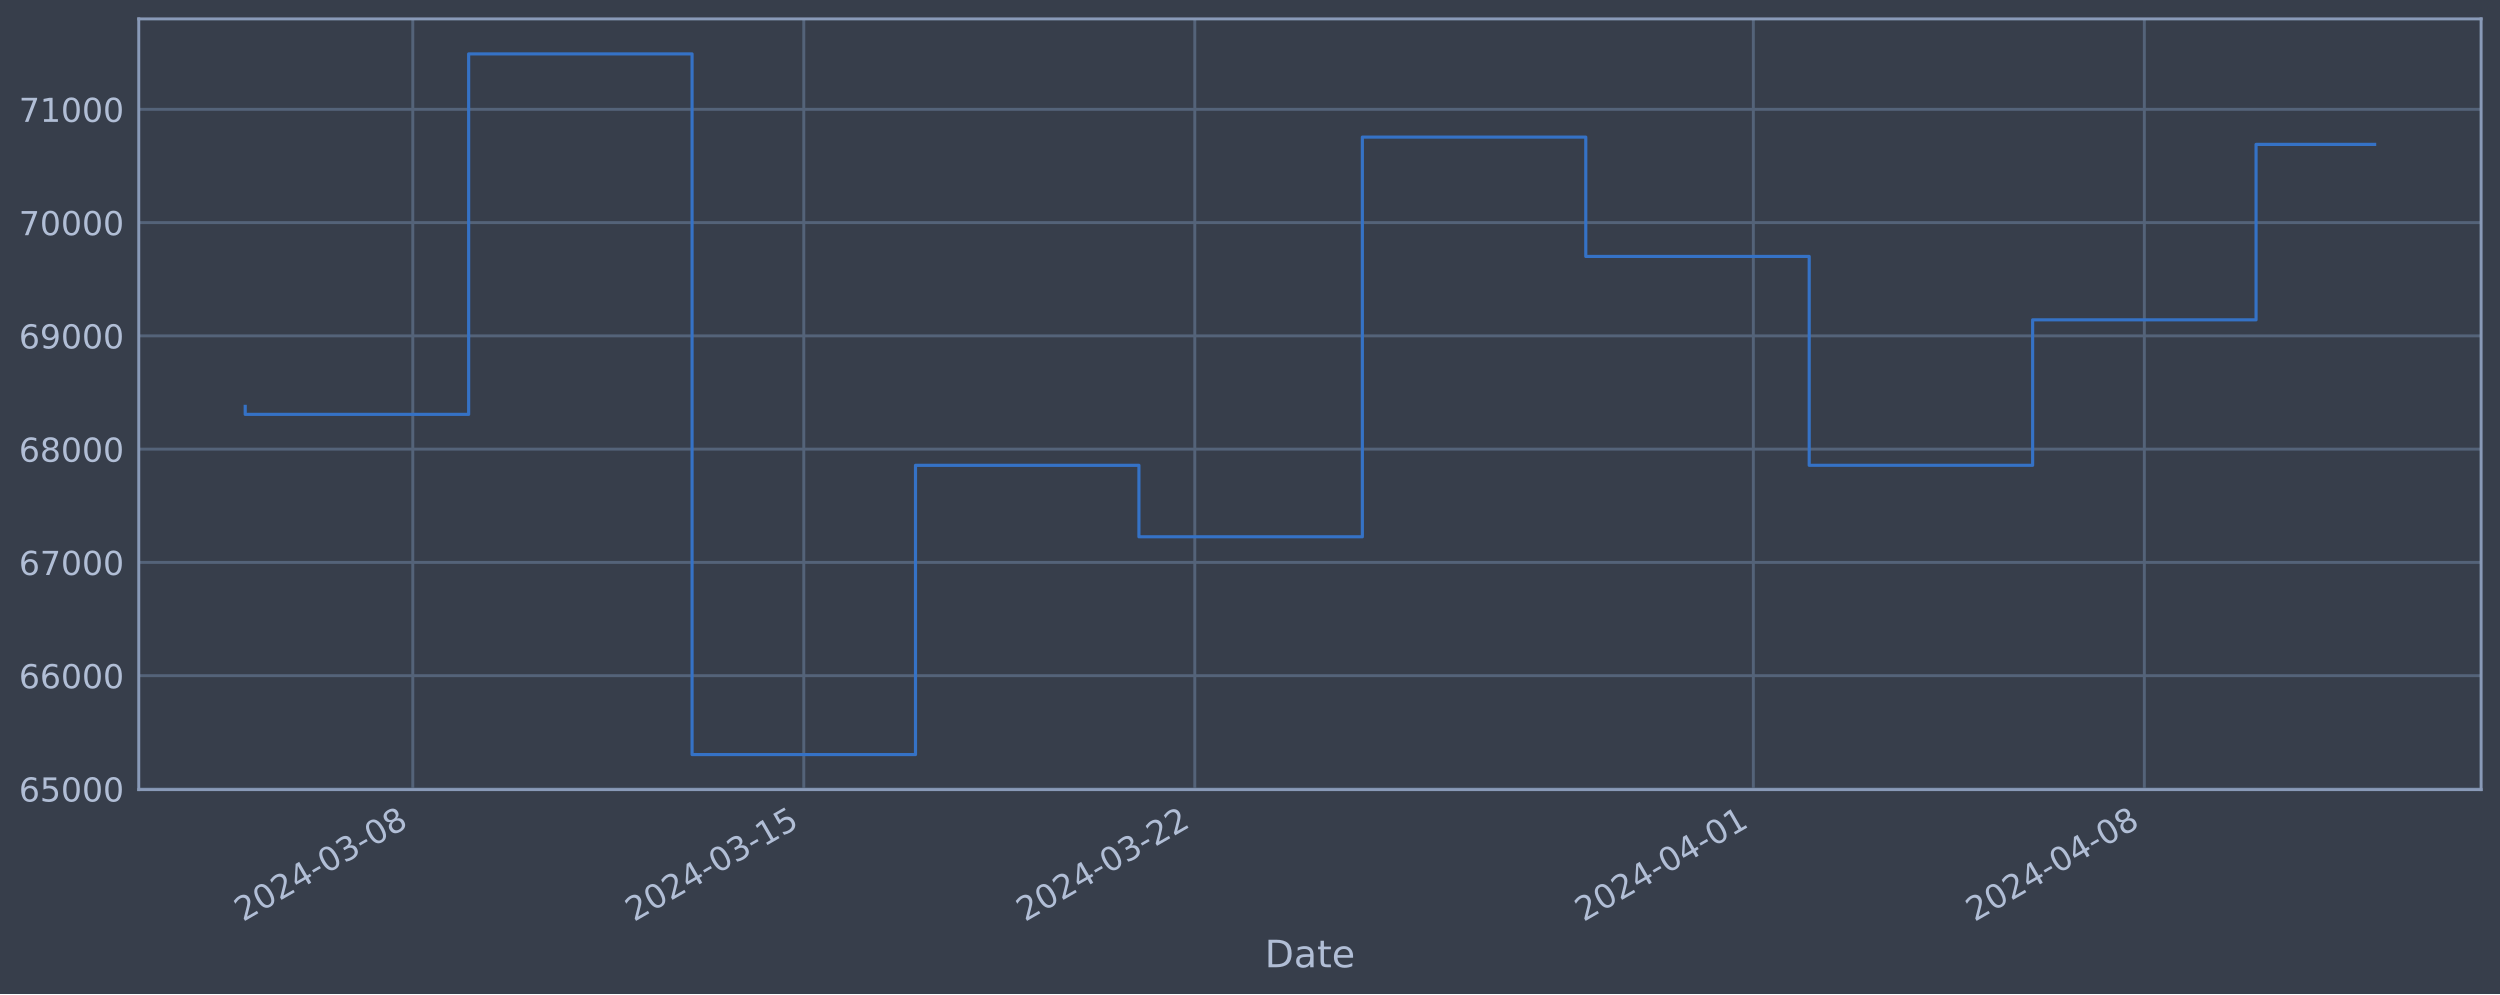
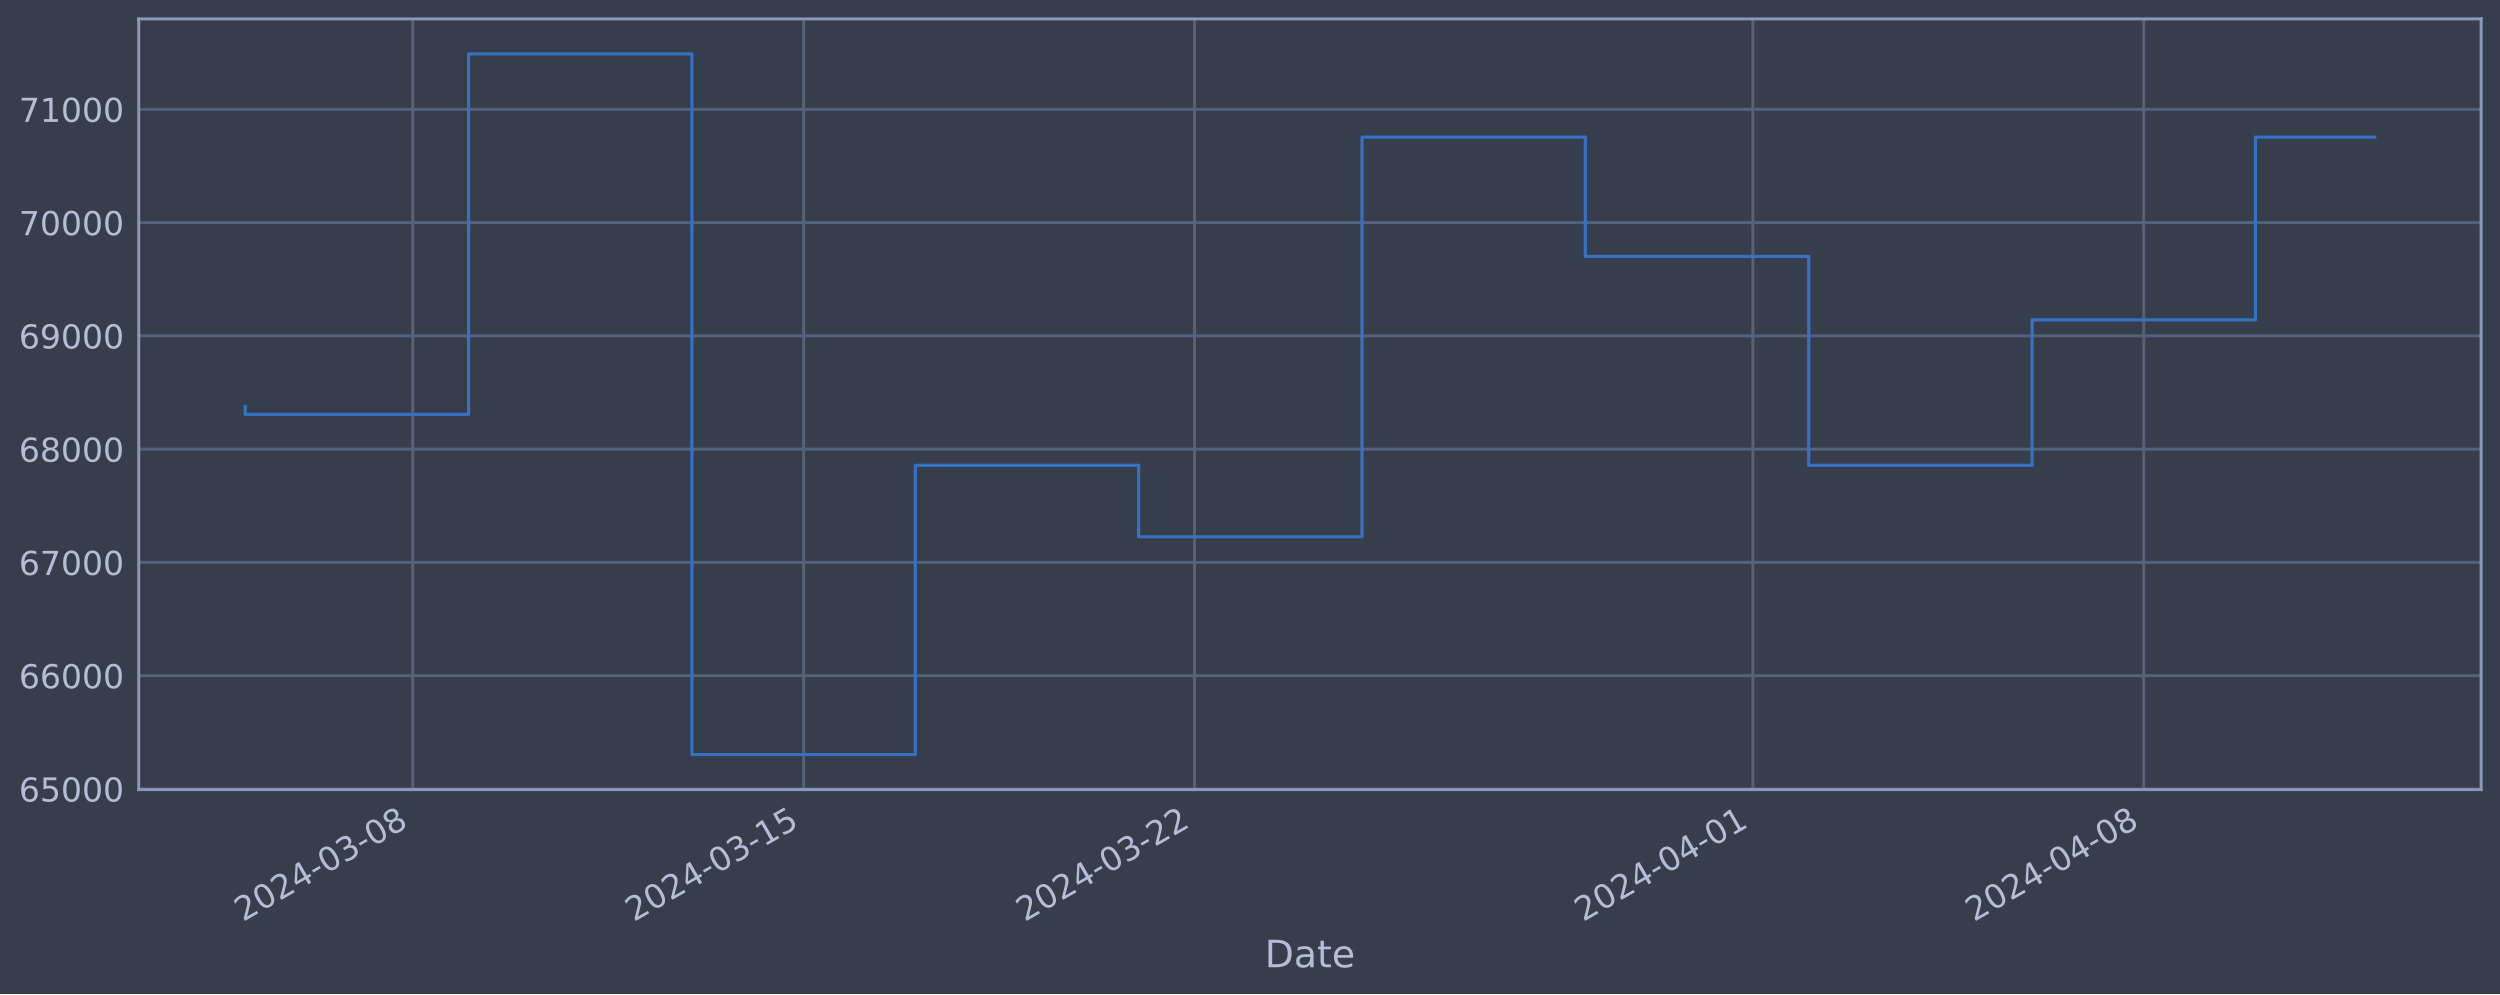
<svg xmlns="http://www.w3.org/2000/svg" xmlns:xlink="http://www.w3.org/1999/xlink" width="952.884pt" height="378.87pt" viewBox="0 0 952.884 378.87" version="1.1">
  <defs>
    <style type="text/css">*{stroke-linejoin: round; stroke-linecap: butt}</style>
  </defs>
  <g id="figure_1">
    <g id="patch_1">
      <path d="M 0 378.87  L 952.884 378.87  L 952.884 0  L 0 0  z " style="fill: #373e4b" />
    </g>
    <g id="axes_1">
      <g id="patch_2">
        <path d="M 52.884 300.96  L 945.684 300.96  L 945.684 7.2  L 52.884 7.2  z " style="fill: #373e4b" />
      </g>
      <g id="matplotlib.axis_1">
        <g id="xtick_1">
          <g id="line2d_1">
-             <path d="M 157.335 300.96  L 157.335 7.2  " clip-path="url(#pb2eb69a77b)" style="fill: none; stroke: #546379; stroke-width: 1.12; stroke-linecap: square" />
+             <path d="M 157.316 300.96  L 157.316 7.2  " clip-path="url(#pa10032d353)" style="fill: none; stroke: #546379; stroke-width: 1.12; stroke-linecap: square" />
          </g>
          <g id="line2d_2" />
          <g id="text_1">
-             <g style="fill: #b1bed6" transform="translate(92.60992 351.4642) rotate(-30) scale(0.126 -0.126)">
+             <g style="fill: #b1bed6" transform="translate(92.59011 351.4642) rotate(-30) scale(0.126 -0.126)">
              <defs>
                <path id="DejaVuSans-32" d="M 1228 531  L 3431 531  L 3431 0  L 469 0  L 469 531  Q 828 903 1448 1529  Q 2069 2156 2228 2338  Q 2531 2678 2651 2914  Q 2772 3150 2772 3378  Q 2772 3750 2511 3984  Q 2250 4219 1831 4219  Q 1534 4219 1204 4116  Q 875 4013 500 3803  L 500 4441  Q 881 4594 1212 4672  Q 1544 4750 1819 4750  Q 2544 4750 2975 4387  Q 3406 4025 3406 3419  Q 3406 3131 3298 2873  Q 3191 2616 2906 2266  Q 2828 2175 2409 1742  Q 1991 1309 1228 531  z " transform="scale(0.015625)" />
                <path id="DejaVuSans-30" d="M 2034 4250  Q 1547 4250 1301 3770  Q 1056 3291 1056 2328  Q 1056 1369 1301 889  Q 1547 409 2034 409  Q 2525 409 2770 889  Q 3016 1369 3016 2328  Q 3016 3291 2770 3770  Q 2525 4250 2034 4250  z M 2034 4750  Q 2819 4750 3233 4129  Q 3647 3509 3647 2328  Q 3647 1150 3233 529  Q 2819 -91 2034 -91  Q 1250 -91 836 529  Q 422 1150 422 2328  Q 422 3509 836 4129  Q 1250 4750 2034 4750  z " transform="scale(0.015625)" />
                <path id="DejaVuSans-34" d="M 2419 4116  L 825 1625  L 2419 1625  L 2419 4116  z M 2253 4666  L 3047 4666  L 3047 1625  L 3713 1625  L 3713 1100  L 3047 1100  L 3047 0  L 2419 0  L 2419 1100  L 313 1100  L 313 1709  L 2253 4666  z " transform="scale(0.015625)" />
                <path id="DejaVuSans-2d" d="M 313 2009  L 1997 2009  L 1997 1497  L 313 1497  L 313 2009  z " transform="scale(0.015625)" />
                <path id="DejaVuSans-33" d="M 2597 2516  Q 3050 2419 3304 2112  Q 3559 1806 3559 1356  Q 3559 666 3084 287  Q 2609 -91 1734 -91  Q 1441 -91 1130 -33  Q 819 25 488 141  L 488 750  Q 750 597 1062 519  Q 1375 441 1716 441  Q 2309 441 2620 675  Q 2931 909 2931 1356  Q 2931 1769 2642 2001  Q 2353 2234 1838 2234  L 1294 2234  L 1294 2753  L 1863 2753  Q 2328 2753 2575 2939  Q 2822 3125 2822 3475  Q 2822 3834 2567 4026  Q 2313 4219 1838 4219  Q 1578 4219 1281 4162  Q 984 4106 628 3988  L 628 4550  Q 988 4650 1302 4700  Q 1616 4750 1894 4750  Q 2613 4750 3031 4423  Q 3450 4097 3450 3541  Q 3450 3153 3228 2886  Q 3006 2619 2597 2516  z " transform="scale(0.015625)" />
                <path id="DejaVuSans-38" d="M 2034 2216  Q 1584 2216 1326 1975  Q 1069 1734 1069 1313  Q 1069 891 1326 650  Q 1584 409 2034 409  Q 2484 409 2743 651  Q 3003 894 3003 1313  Q 3003 1734 2745 1975  Q 2488 2216 2034 2216  z M 1403 2484  Q 997 2584 770 2862  Q 544 3141 544 3541  Q 544 4100 942 4425  Q 1341 4750 2034 4750  Q 2731 4750 3128 4425  Q 3525 4100 3525 3541  Q 3525 3141 3298 2862  Q 3072 2584 2669 2484  Q 3125 2378 3379 2068  Q 3634 1759 3634 1313  Q 3634 634 3220 271  Q 2806 -91 2034 -91  Q 1263 -91 848 271  Q 434 634 434 1313  Q 434 1759 690 2068  Q 947 2378 1403 2484  z M 1172 3481  Q 1172 3119 1398 2916  Q 1625 2713 2034 2713  Q 2441 2713 2670 2916  Q 2900 3119 2900 3481  Q 2900 3844 2670 4047  Q 2441 4250 2034 4250  Q 1625 4250 1398 4047  Q 1172 3844 1172 3481  z " transform="scale(0.015625)" />
              </defs>
              <use xlink:href="#DejaVuSans-32" />
              <use xlink:href="#DejaVuSans-30" x="63.623" />
              <use xlink:href="#DejaVuSans-32" x="127.246" />
              <use xlink:href="#DejaVuSans-34" x="190.869" />
              <use xlink:href="#DejaVuSans-2d" x="254.492" />
              <use xlink:href="#DejaVuSans-30" x="290.576" />
              <use xlink:href="#DejaVuSans-33" x="354.199" />
              <use xlink:href="#DejaVuSans-2d" x="417.822" />
              <use xlink:href="#DejaVuSans-30" x="453.906" />
              <use xlink:href="#DejaVuSans-38" x="517.529" />
            </g>
          </g>
        </g>
        <g id="xtick_2">
          <g id="line2d_3">
-             <path d="M 306.365 300.96  L 306.365 7.2  " clip-path="url(#pb2eb69a77b)" style="fill: none; stroke: #546379; stroke-width: 1.12; stroke-linecap: square" />
+             <path d="M 306.299 300.96  L 306.299 7.2  " clip-path="url(#pa10032d353)" style="fill: none; stroke: #546379; stroke-width: 1.12; stroke-linecap: square" />
          </g>
          <g id="line2d_4" />
          <g id="text_2">
-             <g style="fill: #b1bed6" transform="translate(241.6396 351.4642) rotate(-30) scale(0.126 -0.126)">
+             <g style="fill: #b1bed6" transform="translate(241.5736 351.4642) rotate(-30) scale(0.126 -0.126)">
              <defs>
                <path id="DejaVuSans-31" d="M 794 531  L 1825 531  L 1825 4091  L 703 3866  L 703 4441  L 1819 4666  L 2450 4666  L 2450 531  L 3481 531  L 3481 0  L 794 0  L 794 531  z " transform="scale(0.015625)" />
                <path id="DejaVuSans-35" d="M 691 4666  L 3169 4666  L 3169 4134  L 1269 4134  L 1269 2991  Q 1406 3038 1543 3061  Q 1681 3084 1819 3084  Q 2600 3084 3056 2656  Q 3513 2228 3513 1497  Q 3513 744 3044 326  Q 2575 -91 1722 -91  Q 1428 -91 1123 -41  Q 819 9 494 109  L 494 744  Q 775 591 1075 516  Q 1375 441 1709 441  Q 2250 441 2565 725  Q 2881 1009 2881 1497  Q 2881 1984 2565 2268  Q 2250 2553 1709 2553  Q 1456 2553 1204 2497  Q 953 2441 691 2322  L 691 4666  z " transform="scale(0.015625)" />
              </defs>
              <use xlink:href="#DejaVuSans-32" />
              <use xlink:href="#DejaVuSans-30" x="63.623" />
              <use xlink:href="#DejaVuSans-32" x="127.246" />
              <use xlink:href="#DejaVuSans-34" x="190.869" />
              <use xlink:href="#DejaVuSans-2d" x="254.492" />
              <use xlink:href="#DejaVuSans-30" x="290.576" />
              <use xlink:href="#DejaVuSans-33" x="354.199" />
              <use xlink:href="#DejaVuSans-2d" x="417.822" />
              <use xlink:href="#DejaVuSans-31" x="453.906" />
              <use xlink:href="#DejaVuSans-35" x="517.529" />
            </g>
          </g>
        </g>
        <g id="xtick_3">
          <g id="line2d_5">
-             <path d="M 455.395 300.96  L 455.395 7.2  " clip-path="url(#pb2eb69a77b)" style="fill: none; stroke: #546379; stroke-width: 1.12; stroke-linecap: square" />
+             <path d="M 455.283 300.96  L 455.283 7.2  " clip-path="url(#pa10032d353)" style="fill: none; stroke: #546379; stroke-width: 1.12; stroke-linecap: square" />
          </g>
          <g id="line2d_6" />
          <g id="text_3">
-             <g style="fill: #b1bed6" transform="translate(390.6693 351.4642) rotate(-30) scale(0.126 -0.126)">
+             <g style="fill: #b1bed6" transform="translate(390.557 351.4642) rotate(-30) scale(0.126 -0.126)">
              <use xlink:href="#DejaVuSans-32" />
              <use xlink:href="#DejaVuSans-30" x="63.623" />
              <use xlink:href="#DejaVuSans-32" x="127.246" />
              <use xlink:href="#DejaVuSans-34" x="190.869" />
              <use xlink:href="#DejaVuSans-2d" x="254.492" />
              <use xlink:href="#DejaVuSans-30" x="290.576" />
              <use xlink:href="#DejaVuSans-33" x="354.199" />
              <use xlink:href="#DejaVuSans-2d" x="417.822" />
              <use xlink:href="#DejaVuSans-32" x="453.906" />
              <use xlink:href="#DejaVuSans-32" x="517.529" />
            </g>
          </g>
        </g>
        <g id="xtick_4">
          <g id="line2d_7">
-             <path d="M 668.294 300.96  L 668.294 7.2  " clip-path="url(#pb2eb69a77b)" style="fill: none; stroke: #546379; stroke-width: 1.12; stroke-linecap: square" />
+             <path d="M 668.116 300.96  L 668.116 7.2  " clip-path="url(#pa10032d353)" style="fill: none; stroke: #546379; stroke-width: 1.12; stroke-linecap: square" />
          </g>
          <g id="line2d_8" />
          <g id="text_4">
-             <g style="fill: #b1bed6" transform="translate(603.5688 351.4642) rotate(-30) scale(0.126 -0.126)">
+             <g style="fill: #b1bed6" transform="translate(603.3905 351.4642) rotate(-30) scale(0.126 -0.126)">
              <use xlink:href="#DejaVuSans-32" />
              <use xlink:href="#DejaVuSans-30" x="63.623" />
              <use xlink:href="#DejaVuSans-32" x="127.246" />
              <use xlink:href="#DejaVuSans-34" x="190.869" />
              <use xlink:href="#DejaVuSans-2d" x="254.492" />
              <use xlink:href="#DejaVuSans-30" x="290.576" />
              <use xlink:href="#DejaVuSans-34" x="354.199" />
              <use xlink:href="#DejaVuSans-2d" x="417.822" />
              <use xlink:href="#DejaVuSans-30" x="453.906" />
              <use xlink:href="#DejaVuSans-31" x="517.529" />
            </g>
          </g>
        </g>
        <g id="xtick_5">
          <g id="line2d_9">
-             <path d="M 817.324 300.96  L 817.324 7.2  " clip-path="url(#pb2eb69a77b)" style="fill: none; stroke: #546379; stroke-width: 1.12; stroke-linecap: square" />
+             <path d="M 817.099 300.96  L 817.099 7.2  " clip-path="url(#pa10032d353)" style="fill: none; stroke: #546379; stroke-width: 1.12; stroke-linecap: square" />
          </g>
          <g id="line2d_10" />
          <g id="text_5">
-             <g style="fill: #b1bed6" transform="translate(752.5985 351.4642) rotate(-30) scale(0.126 -0.126)">
+             <g style="fill: #b1bed6" transform="translate(752.374 351.4642) rotate(-30) scale(0.126 -0.126)">
              <use xlink:href="#DejaVuSans-32" />
              <use xlink:href="#DejaVuSans-30" x="63.623" />
              <use xlink:href="#DejaVuSans-32" x="127.246" />
              <use xlink:href="#DejaVuSans-34" x="190.869" />
              <use xlink:href="#DejaVuSans-2d" x="254.492" />
              <use xlink:href="#DejaVuSans-30" x="290.576" />
              <use xlink:href="#DejaVuSans-34" x="354.199" />
              <use xlink:href="#DejaVuSans-2d" x="417.822" />
              <use xlink:href="#DejaVuSans-30" x="453.906" />
              <use xlink:href="#DejaVuSans-38" x="517.529" />
            </g>
          </g>
        </g>
        <g id="text_6">
          <g style="fill: #b1bed6" transform="translate(482.0746 368.6753) scale(0.144 -0.144)">
            <defs>
              <path id="DejaVuSans-44" d="M 1259 4147  L 1259 519  L 2022 519  Q 2988 519 3436 956  Q 3884 1394 3884 2338  Q 3884 3275 3436 3711  Q 2988 4147 2022 4147  L 1259 4147  z M 628 4666  L 1925 4666  Q 3281 4666 3915 4102  Q 4550 3538 4550 2338  Q 4550 1131 3912 565  Q 3275 0 1925 0  L 628 0  L 628 4666  z " transform="scale(0.015625)" />
              <path id="DejaVuSans-61" d="M 2194 1759  Q 1497 1759 1228 1600  Q 959 1441 959 1056  Q 959 750 1161 570  Q 1363 391 1709 391  Q 2188 391 2477 730  Q 2766 1069 2766 1631  L 2766 1759  L 2194 1759  z M 3341 1997  L 3341 0  L 2766 0  L 2766 531  Q 2569 213 2275 61  Q 1981 -91 1556 -91  Q 1019 -91 701 211  Q 384 513 384 1019  Q 384 1609 779 1909  Q 1175 2209 1959 2209  L 2766 2209  L 2766 2266  Q 2766 2663 2505 2880  Q 2244 3097 1772 3097  Q 1472 3097 1187 3025  Q 903 2953 641 2809  L 641 3341  Q 956 3463 1253 3523  Q 1550 3584 1831 3584  Q 2591 3584 2966 3190  Q 3341 2797 3341 1997  z " transform="scale(0.015625)" />
              <path id="DejaVuSans-74" d="M 1172 4494  L 1172 3500  L 2356 3500  L 2356 3053  L 1172 3053  L 1172 1153  Q 1172 725 1289 603  Q 1406 481 1766 481  L 2356 481  L 2356 0  L 1766 0  Q 1100 0 847 248  Q 594 497 594 1153  L 594 3053  L 172 3053  L 172 3500  L 594 3500  L 594 4494  L 1172 4494  z " transform="scale(0.015625)" />
              <path id="DejaVuSans-65" d="M 3597 1894  L 3597 1613  L 953 1613  Q 991 1019 1311 708  Q 1631 397 2203 397  Q 2534 397 2845 478  Q 3156 559 3463 722  L 3463 178  Q 3153 47 2828 -22  Q 2503 -91 2169 -91  Q 1331 -91 842 396  Q 353 884 353 1716  Q 353 2575 817 3079  Q 1281 3584 2069 3584  Q 2775 3584 3186 3129  Q 3597 2675 3597 1894  z M 3022 2063  Q 3016 2534 2758 2815  Q 2500 3097 2075 3097  Q 1594 3097 1305 2825  Q 1016 2553 972 2059  L 3022 2063  z " transform="scale(0.015625)" />
            </defs>
            <use xlink:href="#DejaVuSans-44" />
            <use xlink:href="#DejaVuSans-61" x="77.002" />
            <use xlink:href="#DejaVuSans-74" x="138.281" />
            <use xlink:href="#DejaVuSans-65" x="177.49" />
          </g>
        </g>
      </g>
      <g id="matplotlib.axis_2">
        <g id="ytick_1">
          <g id="line2d_11">
-             <path d="M 52.884 300.718  L 945.684 300.718  " clip-path="url(#pb2eb69a77b)" style="fill: none; stroke: #546379; stroke-width: 1.12; stroke-linecap: square" />
+             <path d="M 52.884 300.718  L 945.684 300.718  " clip-path="url(#pa10032d353)" style="fill: none; stroke: #546379; stroke-width: 1.12; stroke-linecap: square" />
          </g>
          <g id="line2d_12" />
          <g id="text_7">
            <g style="fill: #b1bed6" transform="translate(7.2 305.5049) scale(0.126 -0.126)">
              <defs>
                <path id="DejaVuSans-36" d="M 2113 2584  Q 1688 2584 1439 2293  Q 1191 2003 1191 1497  Q 1191 994 1439 701  Q 1688 409 2113 409  Q 2538 409 2786 701  Q 3034 994 3034 1497  Q 3034 2003 2786 2293  Q 2538 2584 2113 2584  z M 3366 4563  L 3366 3988  Q 3128 4100 2886 4159  Q 2644 4219 2406 4219  Q 1781 4219 1451 3797  Q 1122 3375 1075 2522  Q 1259 2794 1537 2939  Q 1816 3084 2150 3084  Q 2853 3084 3261 2657  Q 3669 2231 3669 1497  Q 3669 778 3244 343  Q 2819 -91 2113 -91  Q 1303 -91 875 529  Q 447 1150 447 2328  Q 447 3434 972 4092  Q 1497 4750 2381 4750  Q 2619 4750 2861 4703  Q 3103 4656 3366 4563  z " transform="scale(0.015625)" />
              </defs>
              <use xlink:href="#DejaVuSans-36" />
              <use xlink:href="#DejaVuSans-35" x="63.623" />
              <use xlink:href="#DejaVuSans-30" x="127.246" />
              <use xlink:href="#DejaVuSans-30" x="190.869" />
              <use xlink:href="#DejaVuSans-30" x="254.492" />
            </g>
          </g>
        </g>
        <g id="ytick_2">
          <g id="line2d_13">
-             <path d="M 52.884 257.544  L 945.684 257.544  " clip-path="url(#pb2eb69a77b)" style="fill: none; stroke: #546379; stroke-width: 1.12; stroke-linecap: square" />
+             <path d="M 52.884 257.544  L 945.684 257.544  " clip-path="url(#pa10032d353)" style="fill: none; stroke: #546379; stroke-width: 1.12; stroke-linecap: square" />
          </g>
          <g id="line2d_14" />
          <g id="text_8">
            <g style="fill: #b1bed6" transform="translate(7.2 262.331) scale(0.126 -0.126)">
              <use xlink:href="#DejaVuSans-36" />
              <use xlink:href="#DejaVuSans-36" x="63.623" />
              <use xlink:href="#DejaVuSans-30" x="127.246" />
              <use xlink:href="#DejaVuSans-30" x="190.869" />
              <use xlink:href="#DejaVuSans-30" x="254.492" />
            </g>
          </g>
        </g>
        <g id="ytick_3">
          <g id="line2d_15">
-             <path d="M 52.884 214.37  L 945.684 214.37  " clip-path="url(#pb2eb69a77b)" style="fill: none; stroke: #546379; stroke-width: 1.12; stroke-linecap: square" />
+             <path d="M 52.884 214.37  L 945.684 214.37  " clip-path="url(#pa10032d353)" style="fill: none; stroke: #546379; stroke-width: 1.12; stroke-linecap: square" />
          </g>
          <g id="line2d_16" />
          <g id="text_9">
            <g style="fill: #b1bed6" transform="translate(7.2 219.157) scale(0.126 -0.126)">
              <defs>
                <path id="DejaVuSans-37" d="M 525 4666  L 3525 4666  L 3525 4397  L 1831 0  L 1172 0  L 2766 4134  L 525 4134  L 525 4666  z " transform="scale(0.015625)" />
              </defs>
              <use xlink:href="#DejaVuSans-36" />
              <use xlink:href="#DejaVuSans-37" x="63.623" />
              <use xlink:href="#DejaVuSans-30" x="127.246" />
              <use xlink:href="#DejaVuSans-30" x="190.869" />
              <use xlink:href="#DejaVuSans-30" x="254.492" />
            </g>
          </g>
        </g>
        <g id="ytick_4">
          <g id="line2d_17">
-             <path d="M 52.884 171.196  L 945.684 171.196  " clip-path="url(#pb2eb69a77b)" style="fill: none; stroke: #546379; stroke-width: 1.12; stroke-linecap: square" />
+             <path d="M 52.884 171.196  L 945.684 171.196  " clip-path="url(#pa10032d353)" style="fill: none; stroke: #546379; stroke-width: 1.12; stroke-linecap: square" />
          </g>
          <g id="line2d_18" />
          <g id="text_10">
            <g style="fill: #b1bed6" transform="translate(7.2 175.9831) scale(0.126 -0.126)">
              <use xlink:href="#DejaVuSans-36" />
              <use xlink:href="#DejaVuSans-38" x="63.623" />
              <use xlink:href="#DejaVuSans-30" x="127.246" />
              <use xlink:href="#DejaVuSans-30" x="190.869" />
              <use xlink:href="#DejaVuSans-30" x="254.492" />
            </g>
          </g>
        </g>
        <g id="ytick_5">
          <g id="line2d_19">
-             <path d="M 52.884 128.022  L 945.684 128.022  " clip-path="url(#pb2eb69a77b)" style="fill: none; stroke: #546379; stroke-width: 1.12; stroke-linecap: square" />
+             <path d="M 52.884 128.022  L 945.684 128.022  " clip-path="url(#pa10032d353)" style="fill: none; stroke: #546379; stroke-width: 1.12; stroke-linecap: square" />
          </g>
          <g id="line2d_20" />
          <g id="text_11">
            <g style="fill: #b1bed6" transform="translate(7.2 132.8092) scale(0.126 -0.126)">
              <defs>
                <path id="DejaVuSans-39" d="M 703 97  L 703 672  Q 941 559 1184 500  Q 1428 441 1663 441  Q 2288 441 2617 861  Q 2947 1281 2994 2138  Q 2813 1869 2534 1725  Q 2256 1581 1919 1581  Q 1219 1581 811 2004  Q 403 2428 403 3163  Q 403 3881 828 4315  Q 1253 4750 1959 4750  Q 2769 4750 3195 4129  Q 3622 3509 3622 2328  Q 3622 1225 3098 567  Q 2575 -91 1691 -91  Q 1453 -91 1209 -44  Q 966 3 703 97  z M 1959 2075  Q 2384 2075 2632 2365  Q 2881 2656 2881 3163  Q 2881 3666 2632 3958  Q 2384 4250 1959 4250  Q 1534 4250 1286 3958  Q 1038 3666 1038 3163  Q 1038 2656 1286 2365  Q 1534 2075 1959 2075  z " transform="scale(0.015625)" />
              </defs>
              <use xlink:href="#DejaVuSans-36" />
              <use xlink:href="#DejaVuSans-39" x="63.623" />
              <use xlink:href="#DejaVuSans-30" x="127.246" />
              <use xlink:href="#DejaVuSans-30" x="190.869" />
              <use xlink:href="#DejaVuSans-30" x="254.492" />
            </g>
          </g>
        </g>
        <g id="ytick_6">
          <g id="line2d_21">
-             <path d="M 52.884 84.848  L 945.684 84.848  " clip-path="url(#pb2eb69a77b)" style="fill: none; stroke: #546379; stroke-width: 1.12; stroke-linecap: square" />
+             <path d="M 52.884 84.848  L 945.684 84.848  " clip-path="url(#pa10032d353)" style="fill: none; stroke: #546379; stroke-width: 1.12; stroke-linecap: square" />
          </g>
          <g id="line2d_22" />
          <g id="text_12">
            <g style="fill: #b1bed6" transform="translate(7.2 89.63523) scale(0.126 -0.126)">
              <use xlink:href="#DejaVuSans-37" />
              <use xlink:href="#DejaVuSans-30" x="63.623" />
              <use xlink:href="#DejaVuSans-30" x="127.246" />
              <use xlink:href="#DejaVuSans-30" x="190.869" />
              <use xlink:href="#DejaVuSans-30" x="254.492" />
            </g>
          </g>
        </g>
        <g id="ytick_7">
          <g id="line2d_23">
-             <path d="M 52.884 41.674  L 945.684 41.674  " clip-path="url(#pb2eb69a77b)" style="fill: none; stroke: #546379; stroke-width: 1.12; stroke-linecap: square" />
+             <path d="M 52.884 41.674  L 945.684 41.674  " clip-path="url(#pa10032d353)" style="fill: none; stroke: #546379; stroke-width: 1.12; stroke-linecap: square" />
          </g>
          <g id="line2d_24" />
          <g id="text_13">
            <g style="fill: #b1bed6" transform="translate(7.2 46.4613) scale(0.126 -0.126)">
              <use xlink:href="#DejaVuSans-37" />
              <use xlink:href="#DejaVuSans-31" x="63.623" />
              <use xlink:href="#DejaVuSans-30" x="127.246" />
              <use xlink:href="#DejaVuSans-30" x="190.869" />
              <use xlink:href="#DejaVuSans-30" x="254.492" />
            </g>
          </g>
        </g>
      </g>
      <g id="line2d_25">
-         <path d="M 93.466 154.891  L 93.466 157.946  L 178.625 157.946  L 178.625 20.553  L 263.785 20.553  L 263.785 287.607  L 348.945 287.607  L 348.945 177.362  L 434.105 177.362  L 434.105 204.598  L 519.265 204.598  L 519.265 52.265  L 604.424 52.265  L 604.424 97.744  L 689.584 97.744  L 689.584 177.352  L 774.744 177.352  L 774.744 121.902  L 859.904 121.902  L 859.904 55.038  L 905.102 55.038  " clip-path="url(#pb2eb69a77b)" style="fill: none; stroke: #3572c6; stroke-width: 1.2; stroke-linecap: square" />
+         <path d="M 93.466 154.891  L 93.466 157.946  L 178.599 157.946  L 178.599 20.553  L 263.732 20.553  L 263.732 287.607  L 348.866 287.607  L 348.866 177.362  L 433.999 177.362  L 433.999 204.598  L 519.133 204.598  L 519.133 52.265  L 604.266 52.265  L 604.266 97.744  L 689.399 97.744  L 689.399 177.352  L 774.533 177.352  L 774.533 121.902  L 859.666 121.902  L 859.666 52.256  L 905.102 52.256  " clip-path="url(#pa10032d353)" style="fill: none; stroke: #3572c6; stroke-width: 1.2; stroke-linecap: square" />
      </g>
      <g id="patch_3">
        <path d="M 52.884 300.96  L 52.884 7.2  " style="fill: none; stroke: #899ab8; stroke-width: 1.12; stroke-linejoin: miter; stroke-linecap: square" />
      </g>
      <g id="patch_4">
        <path d="M 945.684 300.96  L 945.684 7.2  " style="fill: none; stroke: #899ab8; stroke-width: 1.12; stroke-linejoin: miter; stroke-linecap: square" />
      </g>
      <g id="patch_5">
        <path d="M 52.884 300.96  L 945.684 300.96  " style="fill: none; stroke: #899ab8; stroke-width: 1.12; stroke-linejoin: miter; stroke-linecap: square" />
      </g>
      <g id="patch_6">
        <path d="M 52.884 7.2  L 945.684 7.2  " style="fill: none; stroke: #899ab8; stroke-width: 1.12; stroke-linejoin: miter; stroke-linecap: square" />
      </g>
    </g>
  </g>
  <defs>
-     <clipPath id="pb2eb69a77b">
+     <clipPath id="pa10032d353">
      <rect x="52.884" y="7.2" width="892.8" height="293.76" />
    </clipPath>
  </defs>
</svg>
